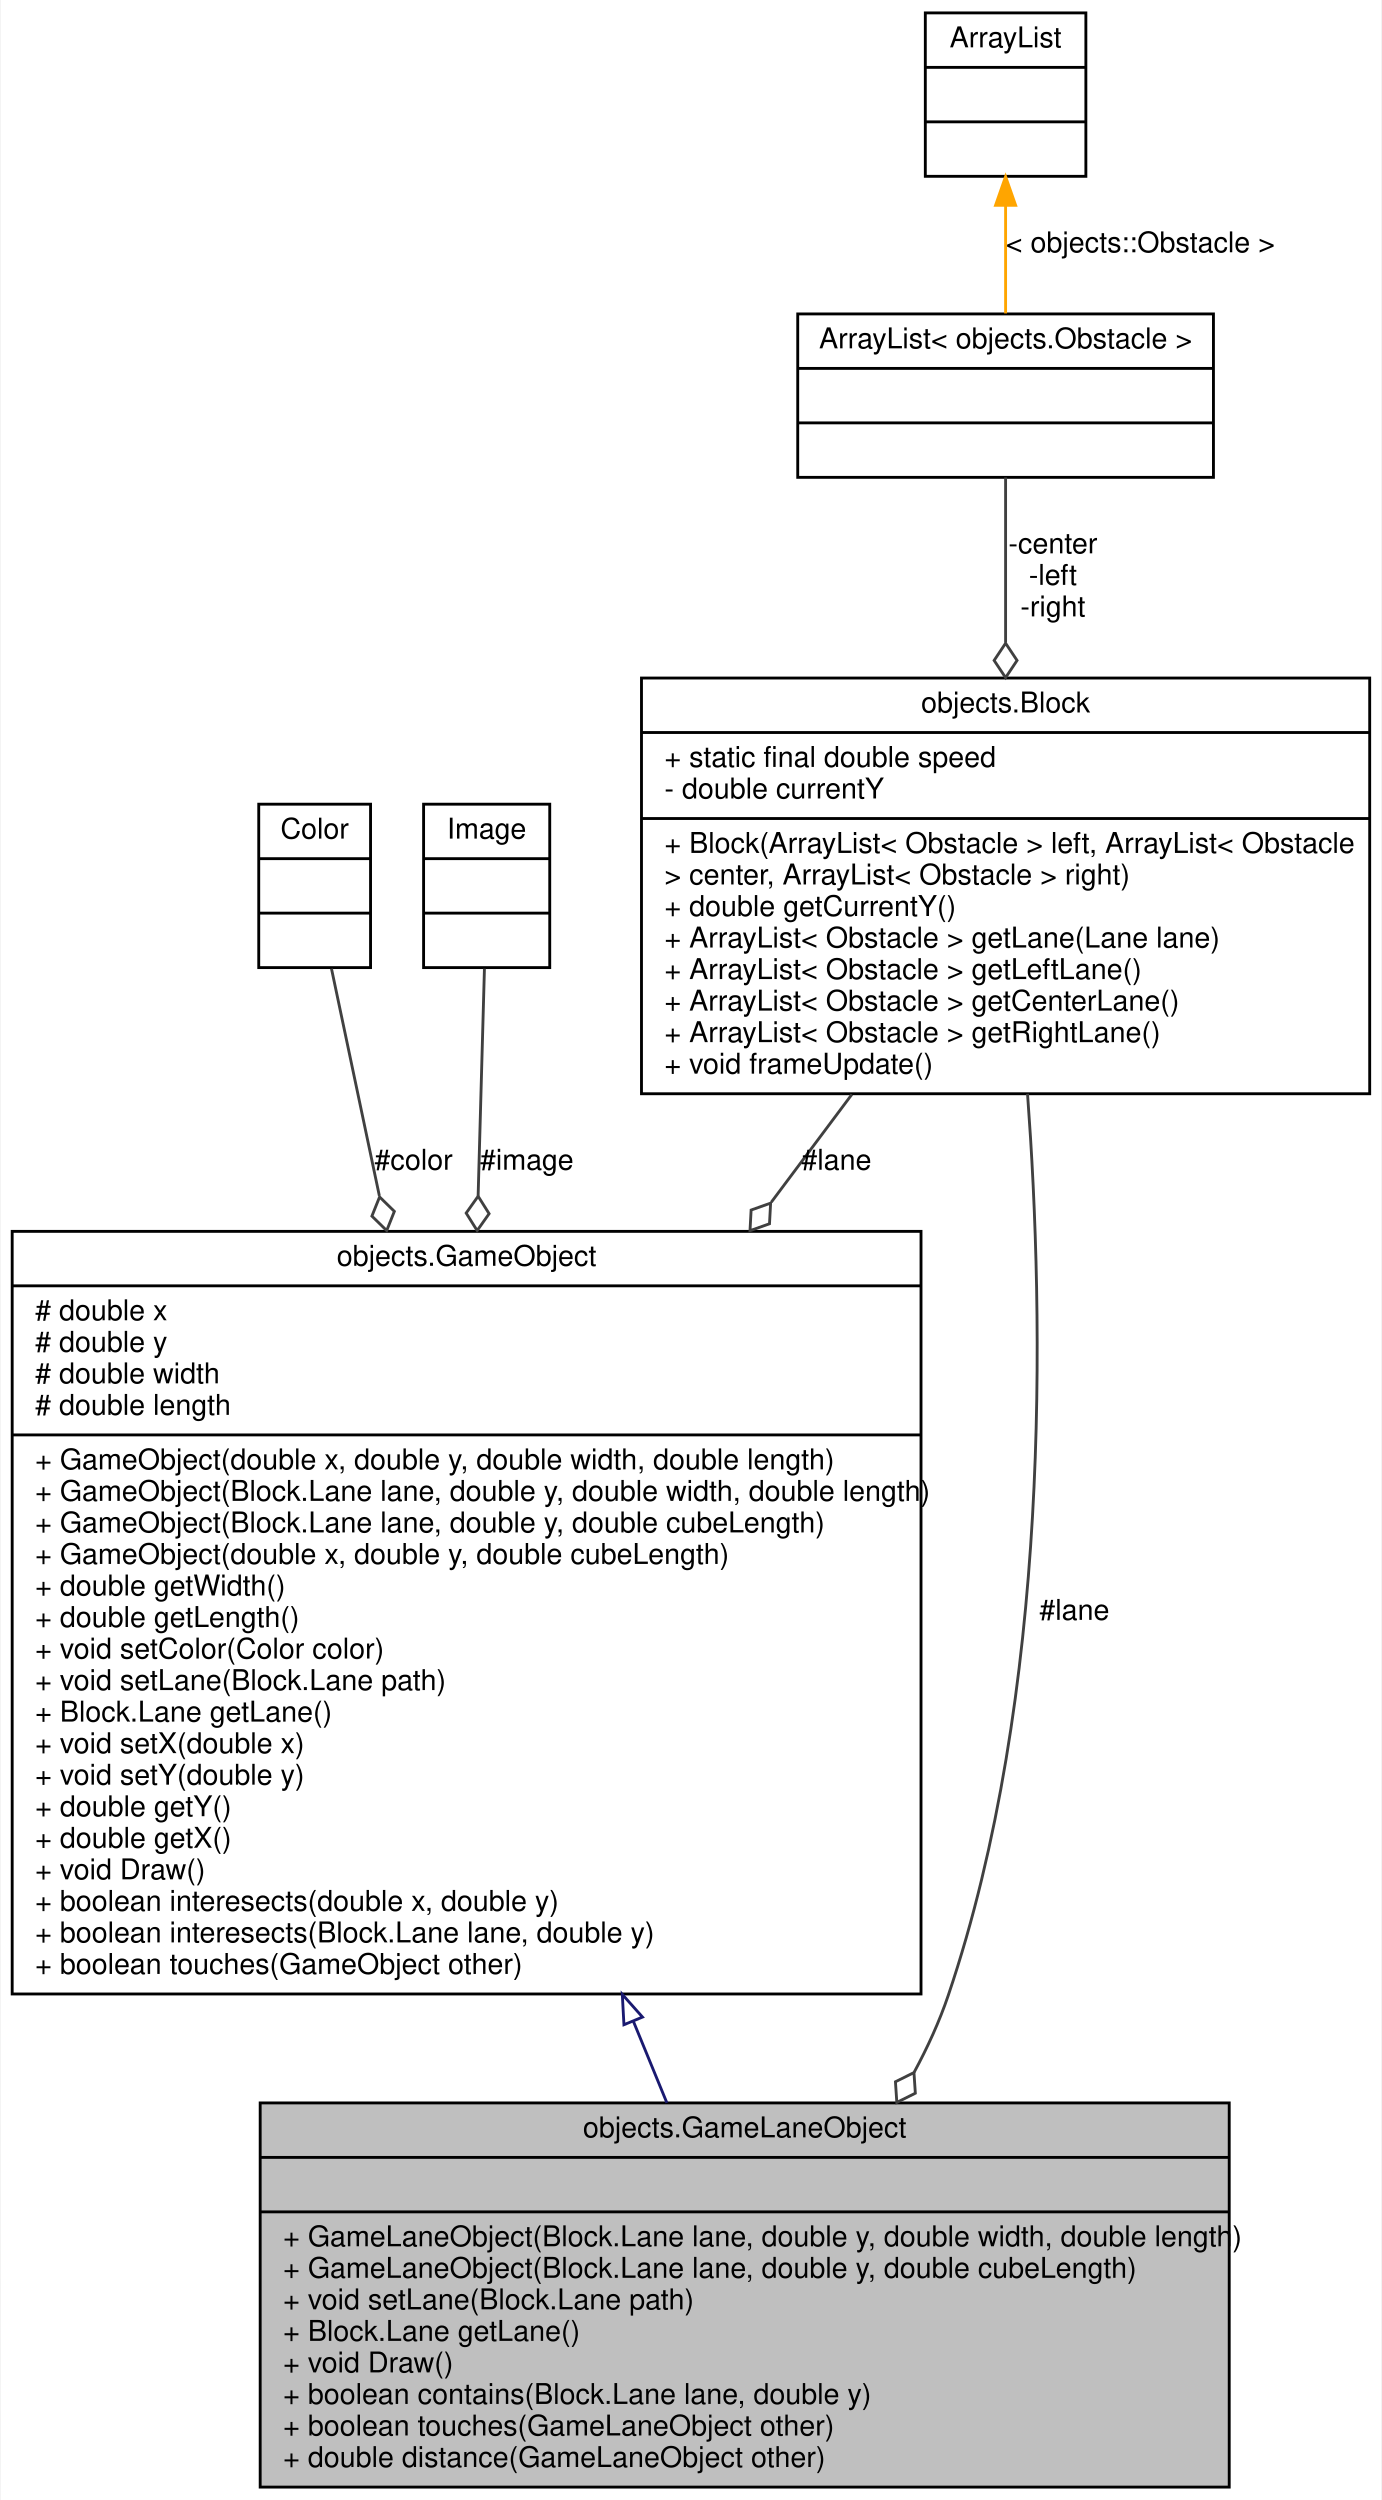
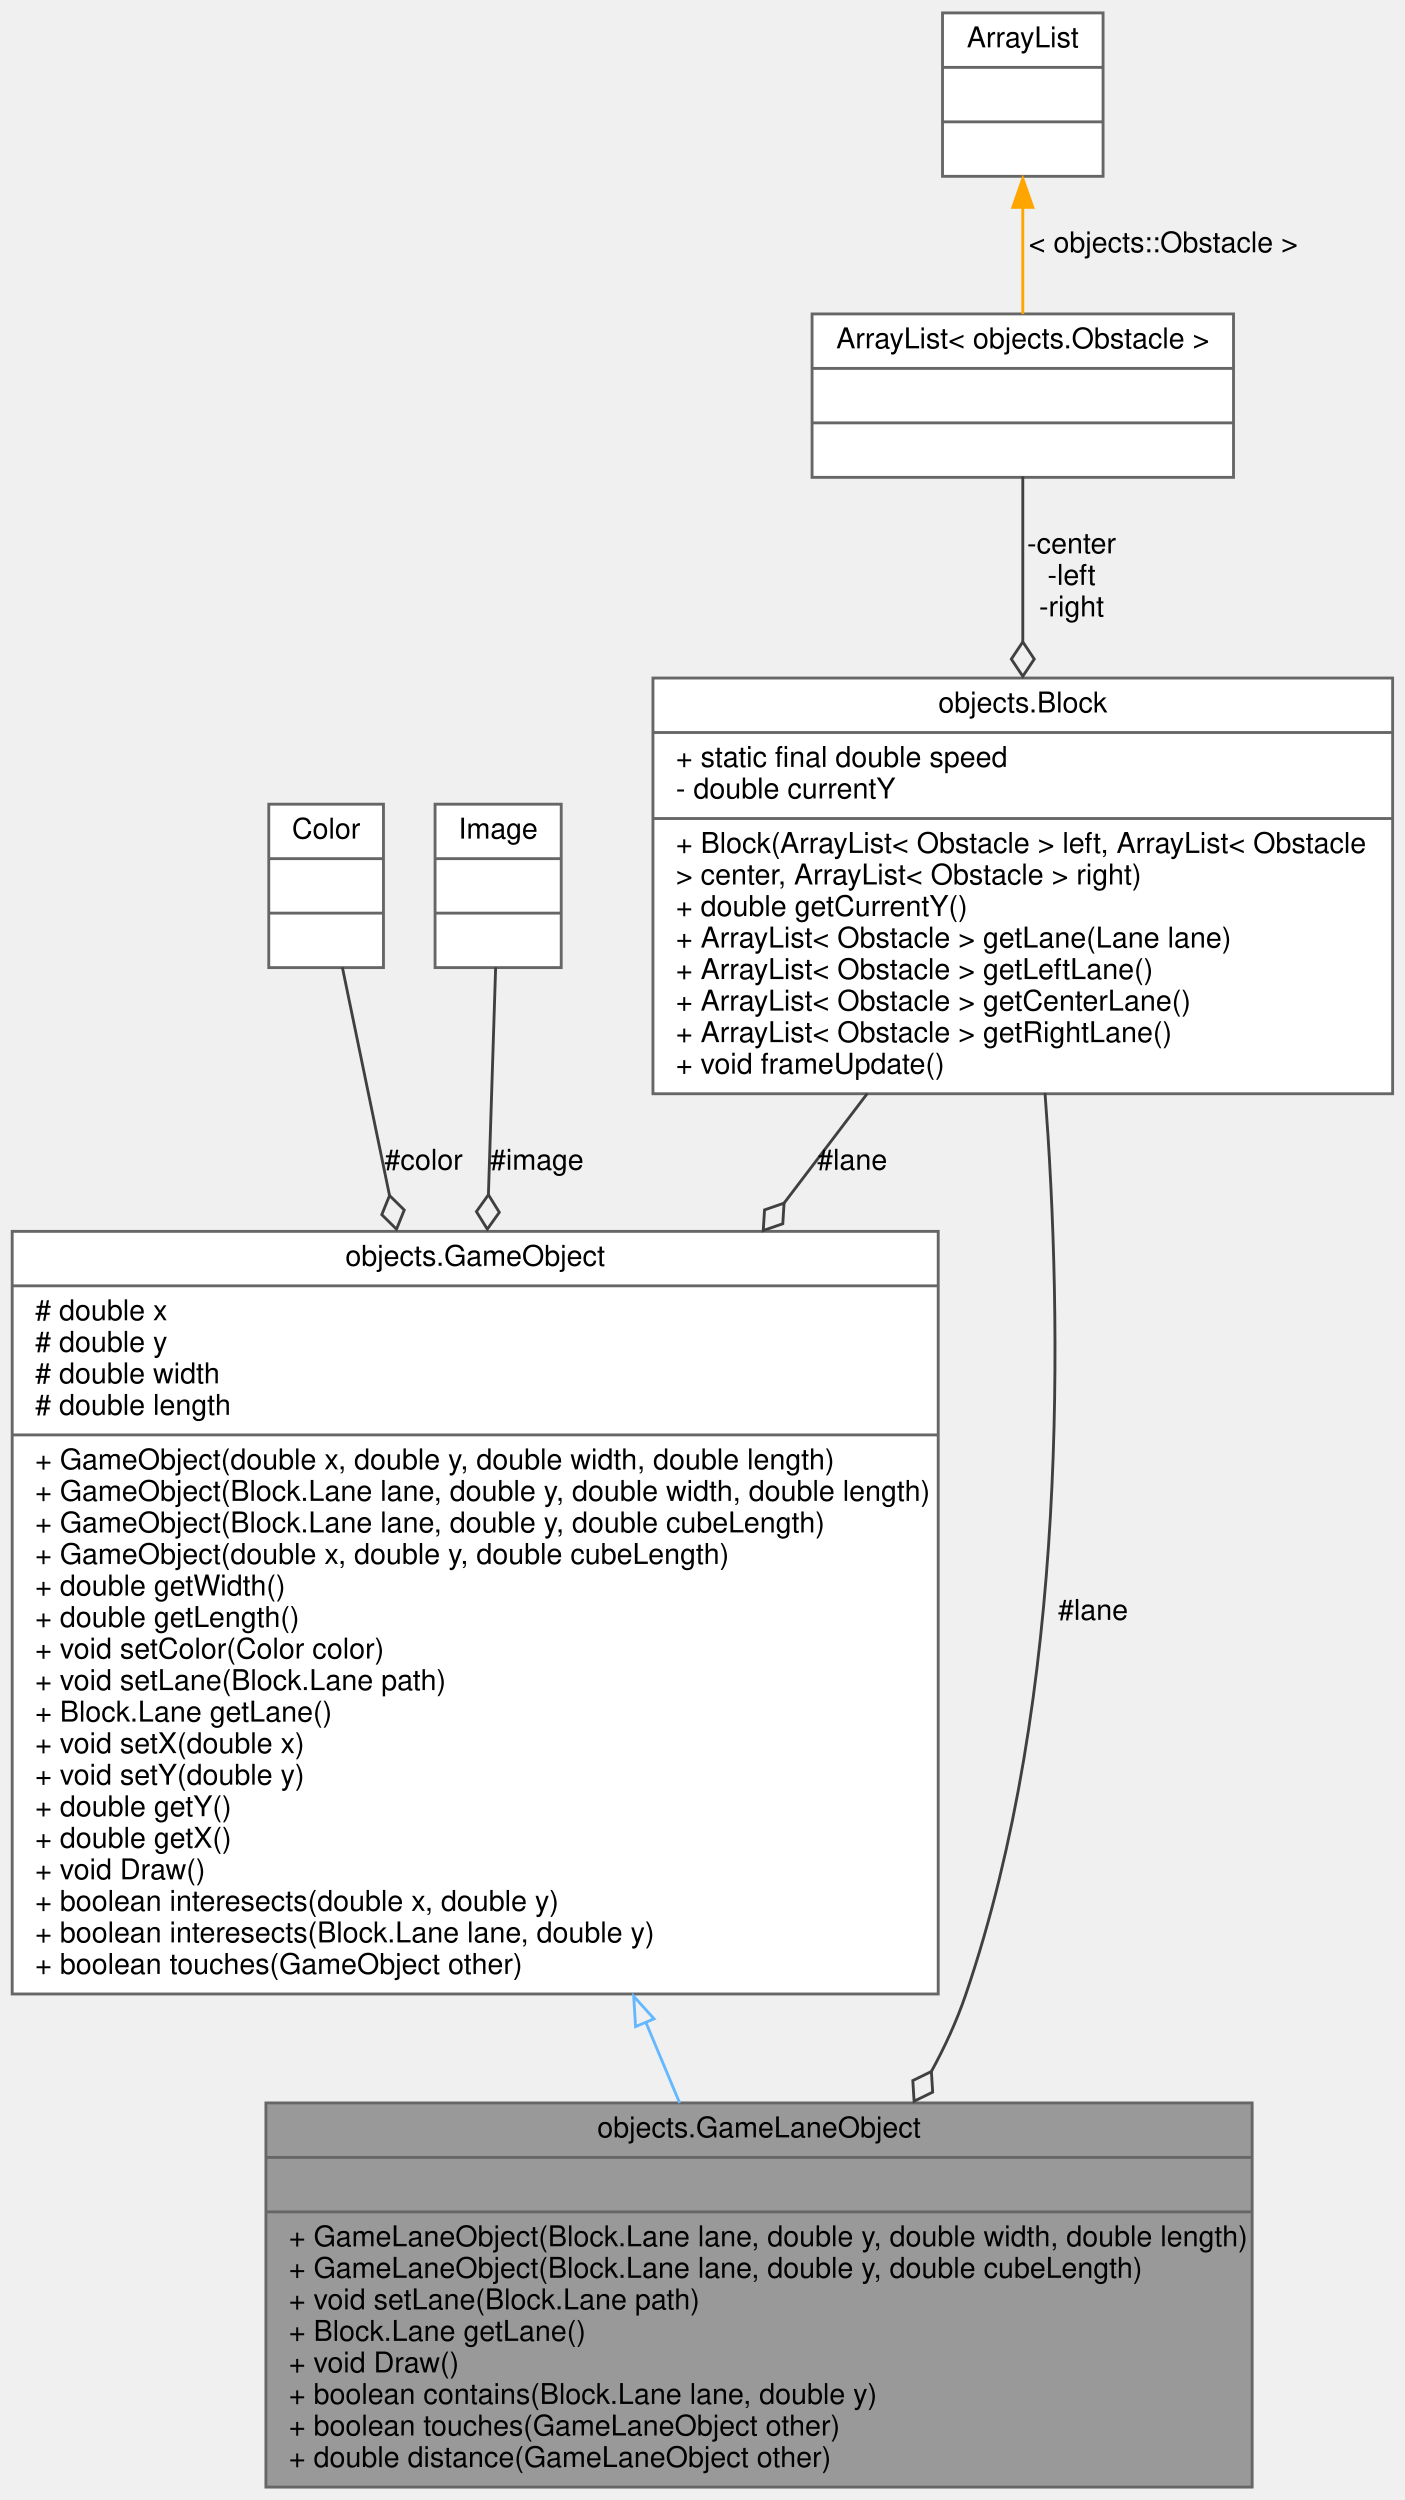
- <svg xmlns="http://www.w3.org/2000/svg" xmlns:xlink="http://www.w3.org/1999/xlink" width="482pt" height="872pt" viewBox="0.00 0.00 481.50 872.00">
+ <svg xmlns="http://www.w3.org/2000/svg" xmlns:xlink="http://www.w3.org/1999/xlink" width="490pt" height="872pt" viewBox="0.00 0.00 489.50 872.00">
  <g id="graph0" class="graph" transform="scale(1 1) rotate(0) translate(4 868)">
-     <polygon fill="white" stroke="transparent" points="-4,4 -4,-868 477.5,-868 477.5,4 -4,4" />
    <g id="node1" class="node">
      <g id="a_node1">
        <a xlink:title=" ">
-           <polygon fill="#bfbfbf" stroke="black" points="86.5,-0.5 86.5,-134.5 424.5,-134.5 424.5,-0.5 86.5,-0.5" />
-           <text text-anchor="middle" x="255.5" y="-122.5" font-family="Helvetica,sans-Serif" font-size="10.00">objects.GameLaneObject</text>
-           <polyline fill="none" stroke="black" points="86.5,-115.5 424.5,-115.5 " />
-           <text text-anchor="middle" x="255.5" y="-103.5" font-family="Helvetica,sans-Serif" font-size="10.00"> </text>
-           <polyline fill="none" stroke="black" points="86.5,-96.5 424.5,-96.5 " />
-           <text text-anchor="start" x="94.5" y="-84.5" font-family="Helvetica,sans-Serif" font-size="10.00">+ GameLaneObject(Block.Lane lane, double y, double width, double length)</text>
-           <text text-anchor="start" x="94.5" y="-73.5" font-family="Helvetica,sans-Serif" font-size="10.00">+ GameLaneObject(Block.Lane lane, double y, double cubeLength)</text>
-           <text text-anchor="start" x="94.5" y="-62.5" font-family="Helvetica,sans-Serif" font-size="10.00">+ void setLane(Block.Lane path)</text>
-           <text text-anchor="start" x="94.5" y="-51.5" font-family="Helvetica,sans-Serif" font-size="10.00">+ Block.Lane getLane()</text>
-           <text text-anchor="start" x="94.5" y="-40.5" font-family="Helvetica,sans-Serif" font-size="10.00">+ void Draw()</text>
-           <text text-anchor="start" x="94.5" y="-29.5" font-family="Helvetica,sans-Serif" font-size="10.00">+ boolean contains(Block.Lane lane, double y)</text>
-           <text text-anchor="start" x="94.5" y="-18.5" font-family="Helvetica,sans-Serif" font-size="10.00">+ boolean touches(GameLaneObject other)</text>
-           <text text-anchor="start" x="94.5" y="-7.5" font-family="Helvetica,sans-Serif" font-size="10.00">+ double distance(GameLaneObject other)</text>
+           <polygon fill="#999999" stroke="#666666" points="88.5,-0.5 88.5,-134.5 432.5,-134.5 432.5,-0.5 88.5,-0.5" />
+           <text text-anchor="middle" x="260.5" y="-122.5" font-family="Helvetica,sans-Serif" font-size="10.00">objects.GameLaneObject</text>
+           <polyline fill="none" stroke="#666666" points="88.5,-115.5 432.5,-115.5" />
+           <text text-anchor="middle" x="260.5" y="-103.5" font-family="Helvetica,sans-Serif" font-size="10.00"> </text>
+           <polyline fill="none" stroke="#666666" points="88.5,-96.5 432.5,-96.5" />
+           <text text-anchor="start" x="96.5" y="-84.5" font-family="Helvetica,sans-Serif" font-size="10.00">+ GameLaneObject(Block.Lane lane, double y, double width, double length)</text>
+           <text text-anchor="start" x="96.5" y="-73.5" font-family="Helvetica,sans-Serif" font-size="10.00">+ GameLaneObject(Block.Lane lane, double y, double cubeLength)</text>
+           <text text-anchor="start" x="96.5" y="-62.5" font-family="Helvetica,sans-Serif" font-size="10.00">+ void setLane(Block.Lane path)</text>
+           <text text-anchor="start" x="96.5" y="-51.5" font-family="Helvetica,sans-Serif" font-size="10.00">+ Block.Lane getLane()</text>
+           <text text-anchor="start" x="96.5" y="-40.5" font-family="Helvetica,sans-Serif" font-size="10.00">+ void Draw()</text>
+           <text text-anchor="start" x="96.5" y="-29.5" font-family="Helvetica,sans-Serif" font-size="10.00">+ boolean contains(Block.Lane lane, double y)</text>
+           <text text-anchor="start" x="96.5" y="-18.5" font-family="Helvetica,sans-Serif" font-size="10.00">+ boolean touches(GameLaneObject other)</text>
+           <text text-anchor="start" x="96.5" y="-7.5" font-family="Helvetica,sans-Serif" font-size="10.00">+ double distance(GameLaneObject other)</text>
        </a>
      </g>
    </g>
    <g id="node2" class="node">
      <g id="a_node2">
        <a xlink:href="classobjects_1_1GameObject.html" target="_top" xlink:title=" ">
-           <polygon fill="white" stroke="black" points="0,-172.5 0,-438.5 317,-438.5 317,-172.5 0,-172.5" />
-           <text text-anchor="middle" x="158.5" y="-426.5" font-family="Helvetica,sans-Serif" font-size="10.00">objects.GameObject</text>
-           <polyline fill="none" stroke="black" points="0,-419.5 317,-419.5 " />
+           <polygon fill="white" stroke="#666666" points="0,-172.5 0,-438.5 323,-438.5 323,-172.5 0,-172.5" />
+           <text text-anchor="middle" x="161.5" y="-426.5" font-family="Helvetica,sans-Serif" font-size="10.00">objects.GameObject</text>
+           <polyline fill="none" stroke="#666666" points="0,-419.5 323,-419.5" />
          <text text-anchor="start" x="8" y="-407.5" font-family="Helvetica,sans-Serif" font-size="10.00"># double x</text>
          <text text-anchor="start" x="8" y="-396.5" font-family="Helvetica,sans-Serif" font-size="10.00"># double y</text>
          <text text-anchor="start" x="8" y="-385.5" font-family="Helvetica,sans-Serif" font-size="10.00"># double width</text>
          <text text-anchor="start" x="8" y="-374.5" font-family="Helvetica,sans-Serif" font-size="10.00"># double length</text>
-           <polyline fill="none" stroke="black" points="0,-367.5 317,-367.5 " />
+           <polyline fill="none" stroke="#666666" points="0,-367.5 323,-367.5" />
          <text text-anchor="start" x="8" y="-355.5" font-family="Helvetica,sans-Serif" font-size="10.00">+ GameObject(double x, double y, double width, double length)</text>
          <text text-anchor="start" x="8" y="-344.5" font-family="Helvetica,sans-Serif" font-size="10.00">+ GameObject(Block.Lane lane, double y, double width, double length)</text>
          <text text-anchor="start" x="8" y="-333.5" font-family="Helvetica,sans-Serif" font-size="10.00">+ GameObject(Block.Lane lane, double y, double cubeLength)</text>
          <text text-anchor="start" x="8" y="-322.5" font-family="Helvetica,sans-Serif" font-size="10.00">+ GameObject(double x, double y, double cubeLength)</text>
          <text text-anchor="start" x="8" y="-311.5" font-family="Helvetica,sans-Serif" font-size="10.00">+ double getWidth()</text>
          <text text-anchor="start" x="8" y="-300.5" font-family="Helvetica,sans-Serif" font-size="10.00">+ double getLength()</text>
          <text text-anchor="start" x="8" y="-289.5" font-family="Helvetica,sans-Serif" font-size="10.00">+ void setColor(Color color)</text>
          <text text-anchor="start" x="8" y="-278.5" font-family="Helvetica,sans-Serif" font-size="10.00">+ void setLane(Block.Lane path)</text>
          <text text-anchor="start" x="8" y="-267.5" font-family="Helvetica,sans-Serif" font-size="10.00">+ Block.Lane getLane()</text>
          <text text-anchor="start" x="8" y="-256.5" font-family="Helvetica,sans-Serif" font-size="10.00">+ void setX(double x)</text>
          <text text-anchor="start" x="8" y="-245.5" font-family="Helvetica,sans-Serif" font-size="10.00">+ void setY(double y)</text>
          <text text-anchor="start" x="8" y="-234.5" font-family="Helvetica,sans-Serif" font-size="10.00">+ double getY()</text>
          <text text-anchor="start" x="8" y="-223.5" font-family="Helvetica,sans-Serif" font-size="10.00">+ double getX()</text>
          <text text-anchor="start" x="8" y="-212.5" font-family="Helvetica,sans-Serif" font-size="10.00">+ void Draw()</text>
          <text text-anchor="start" x="8" y="-201.5" font-family="Helvetica,sans-Serif" font-size="10.00">+ boolean interesects(double x, double y)</text>
          <text text-anchor="start" x="8" y="-190.5" font-family="Helvetica,sans-Serif" font-size="10.00">+ boolean interesects(Block.Lane lane, double y)</text>
          <text text-anchor="start" x="8" y="-179.5" font-family="Helvetica,sans-Serif" font-size="10.00">+ boolean touches(GameObject other)</text>
        </a>
      </g>
    </g>
    <g id="edge1" class="edge">
-       <path fill="none" stroke="midnightblue" d="M216.69,-162.92C220.71,-153.14 224.64,-143.58 228.36,-134.53" />
-       <polygon fill="none" stroke="midnightblue" points="213.38,-161.78 212.81,-172.36 219.85,-164.44 213.38,-161.78" />
+       <path fill="none" stroke="#63b8ff" d="M220.92,-162.86C225.02,-153.08 229.03,-143.52 232.82,-134.48" />
+       <polygon fill="none" stroke="#63b8ff" points="217.43,-161.12 216.79,-171.7 223.88,-163.83 217.43,-161.12" />
    </g>
    <g id="node3" class="node">
      <g id="a_node3">
        <a xlink:title=" ">
-           <polygon fill="white" stroke="black" points="86,-530.5 86,-587.5 125,-587.5 125,-530.5 86,-530.5" />
-           <text text-anchor="middle" x="105.5" y="-575.5" font-family="Helvetica,sans-Serif" font-size="10.00">Color</text>
-           <polyline fill="none" stroke="black" points="86,-568.5 125,-568.5 " />
-           <text text-anchor="middle" x="105.5" y="-556.5" font-family="Helvetica,sans-Serif" font-size="10.00"> </text>
-           <polyline fill="none" stroke="black" points="86,-549.5 125,-549.5 " />
-           <text text-anchor="middle" x="105.5" y="-537.5" font-family="Helvetica,sans-Serif" font-size="10.00"> </text>
+           <polygon fill="white" stroke="#666666" points="89.5,-530.5 89.5,-587.5 129.5,-587.5 129.5,-530.5 89.5,-530.5" />
+           <text text-anchor="middle" x="109.5" y="-575.5" font-family="Helvetica,sans-Serif" font-size="10.00">Color</text>
+           <polyline fill="none" stroke="#666666" points="89.5,-568.5 129.5,-568.5" />
+           <text text-anchor="middle" x="109.5" y="-556.5" font-family="Helvetica,sans-Serif" font-size="10.00"> </text>
+           <polyline fill="none" stroke="#666666" points="89.5,-549.5 129.5,-549.5" />
+           <text text-anchor="middle" x="109.5" y="-537.5" font-family="Helvetica,sans-Serif" font-size="10.00"> </text>
        </a>
      </g>
    </g>
    <g id="edge2" class="edge">
-       <path fill="none" stroke="#404040" d="M111.37,-530.12C115.61,-510.03 121.68,-481.2 128.07,-450.9" />
-       <polygon fill="none" stroke="#404040" points="128.15,-450.51 125.47,-443.82 130.63,-438.77 133.3,-445.47 128.15,-450.51" />
-       <text text-anchor="middle" x="140" y="-460" font-family="Helvetica,sans-Serif" font-size="10.00"> #color</text>
+       <path fill="none" stroke="#404040" d="M115.16,-530.61C119.32,-510.52 125.31,-481.54 131.61,-451.04" />
+       <polygon fill="none" stroke="#404040" points="131.62,-451.01 128.92,-444.32 134.05,-439.25 136.75,-445.94 131.62,-451.01" />
+       <text text-anchor="middle" x="143.5" y="-460" font-family="Helvetica,sans-Serif" font-size="10.00"> #color</text>
    </g>
    <g id="node4" class="node">
      <g id="a_node4">
        <a xlink:title=" ">
-           <polygon fill="white" stroke="black" points="143.5,-530.5 143.5,-587.5 187.5,-587.5 187.5,-530.5 143.5,-530.5" />
-           <text text-anchor="middle" x="165.5" y="-575.5" font-family="Helvetica,sans-Serif" font-size="10.00">Image</text>
-           <polyline fill="none" stroke="black" points="143.5,-568.5 187.5,-568.5 " />
-           <text text-anchor="middle" x="165.5" y="-556.5" font-family="Helvetica,sans-Serif" font-size="10.00"> </text>
-           <polyline fill="none" stroke="black" points="143.5,-549.5 187.5,-549.5 " />
-           <text text-anchor="middle" x="165.5" y="-537.5" font-family="Helvetica,sans-Serif" font-size="10.00"> </text>
+           <polygon fill="white" stroke="#666666" points="147.5,-530.5 147.5,-587.5 191.5,-587.5 191.5,-530.5 147.5,-530.5" />
+           <text text-anchor="middle" x="169.5" y="-575.5" font-family="Helvetica,sans-Serif" font-size="10.00">Image</text>
+           <polyline fill="none" stroke="#666666" points="147.5,-568.5 191.5,-568.5" />
+           <text text-anchor="middle" x="169.5" y="-556.5" font-family="Helvetica,sans-Serif" font-size="10.00"> </text>
+           <polyline fill="none" stroke="#666666" points="147.5,-549.5 191.5,-549.5" />
+           <text text-anchor="middle" x="169.5" y="-537.5" font-family="Helvetica,sans-Serif" font-size="10.00"> </text>
        </a>
      </g>
    </g>
    <g id="edge3" class="edge">
-       <path fill="none" stroke="#404040" d="M164.72,-530.12C164.16,-510.03 163.36,-481.2 162.52,-450.9" />
-       <polygon fill="none" stroke="#404040" points="162.52,-450.76 158.35,-444.88 162.18,-438.77 166.35,-444.66 162.52,-450.76" />
-       <text text-anchor="middle" x="179.5" y="-460" font-family="Helvetica,sans-Serif" font-size="10.00"> #image</text>
+       <path fill="none" stroke="#404040" d="M168.63,-530.61C167.99,-510.52 167.07,-481.54 166.1,-451.04" />
+       <polygon fill="none" stroke="#404040" points="166.11,-451.27 161.92,-445.4 165.72,-439.27 169.91,-445.14 166.11,-451.27" />
+       <text text-anchor="middle" x="183" y="-460" font-family="Helvetica,sans-Serif" font-size="10.00"> #image</text>
    </g>
    <g id="node5" class="node">
      <g id="a_node5">
        <a xlink:href="classobjects_1_1Block.html" target="_top" xlink:title=" ">
-           <polygon fill="white" stroke="black" points="219.5,-486.5 219.5,-631.5 473.5,-631.5 473.5,-486.5 219.5,-486.5" />
-           <text text-anchor="middle" x="346.5" y="-619.5" font-family="Helvetica,sans-Serif" font-size="10.00">objects.Block</text>
-           <polyline fill="none" stroke="black" points="219.5,-612.5 473.5,-612.5 " />
-           <text text-anchor="start" x="227.5" y="-600.5" font-family="Helvetica,sans-Serif" font-size="10.00">+ static final double speed</text>
-           <text text-anchor="start" x="227.5" y="-589.5" font-family="Helvetica,sans-Serif" font-size="10.00">- double currentY</text>
-           <polyline fill="none" stroke="black" points="219.5,-582.5 473.5,-582.5 " />
-           <text text-anchor="start" x="227.5" y="-570.5" font-family="Helvetica,sans-Serif" font-size="10.00">+ Block(ArrayList&lt; Obstacle &gt; left, ArrayList&lt; Obstacle</text>
-           <text text-anchor="start" x="227.5" y="-559.5" font-family="Helvetica,sans-Serif" font-size="10.00"> &gt; center, ArrayList&lt; Obstacle &gt; right)</text>
-           <text text-anchor="start" x="227.5" y="-548.5" font-family="Helvetica,sans-Serif" font-size="10.00">+ double getCurrentY()</text>
-           <text text-anchor="start" x="227.5" y="-537.5" font-family="Helvetica,sans-Serif" font-size="10.00">+ ArrayList&lt; Obstacle &gt; getLane(Lane lane)</text>
-           <text text-anchor="start" x="227.5" y="-526.5" font-family="Helvetica,sans-Serif" font-size="10.00">+ ArrayList&lt; Obstacle &gt; getLeftLane()</text>
-           <text text-anchor="start" x="227.5" y="-515.5" font-family="Helvetica,sans-Serif" font-size="10.00">+ ArrayList&lt; Obstacle &gt; getCenterLane()</text>
-           <text text-anchor="start" x="227.5" y="-504.5" font-family="Helvetica,sans-Serif" font-size="10.00">+ ArrayList&lt; Obstacle &gt; getRightLane()</text>
-           <text text-anchor="start" x="227.5" y="-493.5" font-family="Helvetica,sans-Serif" font-size="10.00">+ void frameUpdate()</text>
+           <polygon fill="white" stroke="#666666" points="223.5,-486.5 223.5,-631.5 481.5,-631.5 481.5,-486.5 223.5,-486.5" />
+           <text text-anchor="middle" x="352.5" y="-619.5" font-family="Helvetica,sans-Serif" font-size="10.00">objects.Block</text>
+           <polyline fill="none" stroke="#666666" points="223.5,-612.5 481.5,-612.5" />
+           <text text-anchor="start" x="231.5" y="-600.5" font-family="Helvetica,sans-Serif" font-size="10.00">+ static final double speed</text>
+           <text text-anchor="start" x="231.5" y="-589.5" font-family="Helvetica,sans-Serif" font-size="10.00">- double currentY</text>
+           <polyline fill="none" stroke="#666666" points="223.5,-582.5 481.5,-582.5" />
+           <text text-anchor="start" x="231.5" y="-570.5" font-family="Helvetica,sans-Serif" font-size="10.00">+ Block(ArrayList&lt; Obstacle &gt; left, ArrayList&lt; Obstacle</text>
+           <text text-anchor="start" x="231.5" y="-559.5" font-family="Helvetica,sans-Serif" font-size="10.00"> &gt; center, ArrayList&lt; Obstacle &gt; right)</text>
+           <text text-anchor="start" x="231.5" y="-548.5" font-family="Helvetica,sans-Serif" font-size="10.00">+ double getCurrentY()</text>
+           <text text-anchor="start" x="231.5" y="-537.5" font-family="Helvetica,sans-Serif" font-size="10.00">+ ArrayList&lt; Obstacle &gt; getLane(Lane lane)</text>
+           <text text-anchor="start" x="231.5" y="-526.5" font-family="Helvetica,sans-Serif" font-size="10.00">+ ArrayList&lt; Obstacle &gt; getLeftLane()</text>
+           <text text-anchor="start" x="231.5" y="-515.5" font-family="Helvetica,sans-Serif" font-size="10.00">+ ArrayList&lt; Obstacle &gt; getCenterLane()</text>
+           <text text-anchor="start" x="231.5" y="-504.5" font-family="Helvetica,sans-Serif" font-size="10.00">+ ArrayList&lt; Obstacle &gt; getRightLane()</text>
+           <text text-anchor="start" x="231.5" y="-493.5" font-family="Helvetica,sans-Serif" font-size="10.00">+ void frameUpdate()</text>
        </a>
      </g>
    </g>
    <g id="edge7" class="edge">
-       <path fill="none" stroke="#404040" d="M354.15,-486.47C360.05,-407.3 362.07,-277.03 326.5,-172 323.42,-162.9 319.29,-153.87 314.58,-145.15" />
-       <polygon fill="none" stroke="#404040" points="314.54,-145.09 308.08,-141.88 308.56,-134.68 315.02,-137.89 314.54,-145.09" />
-       <text text-anchor="middle" x="370.5" y="-303" font-family="Helvetica,sans-Serif" font-size="10.00"> #lane</text>
+       <path fill="none" stroke="#404040" d="M360.25,-486.78C366.29,-407.61 368.46,-277.07 332.5,-172 329.42,-163 325.31,-154.07 320.61,-145.45" />
+       <polygon fill="none" stroke="#404040" points="320.62,-145.47 314.14,-142.3 314.58,-135.1 321.06,-138.27 320.62,-145.47" />
+       <text text-anchor="middle" x="377" y="-303" font-family="Helvetica,sans-Serif" font-size="10.00"> #lane</text>
    </g>
    <g id="edge4" class="edge">
-       <path fill="none" stroke="#404040" d="M292.88,-486.27C283.97,-474.35 274.47,-461.63 264.78,-448.68" />
-       <polygon fill="none" stroke="#404040" points="264.54,-448.35 257.74,-445.94 257.35,-438.74 264.15,-441.15 264.54,-448.35" />
-       <text text-anchor="middle" x="287.5" y="-460" font-family="Helvetica,sans-Serif" font-size="10.00"> #lane</text>
+       <path fill="none" stroke="#404040" d="M298.28,-486.6C289.05,-474.45 279.19,-461.46 269.14,-448.23" />
+       <polygon fill="none" stroke="#404040" points="269.23,-448.35 262.42,-445.99 261.97,-438.8 268.79,-441.16 269.23,-448.35" />
+       <text text-anchor="middle" x="293" y="-460" font-family="Helvetica,sans-Serif" font-size="10.00"> #lane</text>
    </g>
    <g id="node6" class="node">
      <g id="a_node6">
        <a xlink:title=" ">
-           <polygon fill="white" stroke="black" points="274,-701.5 274,-758.5 419,-758.5 419,-701.5 274,-701.5" />
-           <text text-anchor="middle" x="346.5" y="-746.5" font-family="Helvetica,sans-Serif" font-size="10.00">ArrayList&lt; objects.Obstacle &gt;</text>
-           <polyline fill="none" stroke="black" points="274,-739.5 419,-739.5 " />
-           <text text-anchor="middle" x="346.5" y="-727.5" font-family="Helvetica,sans-Serif" font-size="10.00"> </text>
-           <polyline fill="none" stroke="black" points="274,-720.5 419,-720.5 " />
-           <text text-anchor="middle" x="346.5" y="-708.5" font-family="Helvetica,sans-Serif" font-size="10.00"> </text>
+           <polygon fill="white" stroke="#666666" points="279,-701.5 279,-758.5 426,-758.5 426,-701.5 279,-701.5" />
+           <text text-anchor="middle" x="352.5" y="-746.5" font-family="Helvetica,sans-Serif" font-size="10.00">ArrayList&lt; objects.Obstacle &gt;</text>
+           <polyline fill="none" stroke="#666666" points="279,-739.5 426,-739.5" />
+           <text text-anchor="middle" x="352.5" y="-727.5" font-family="Helvetica,sans-Serif" font-size="10.00"> </text>
+           <polyline fill="none" stroke="#666666" points="279,-720.5 426,-720.5" />
+           <text text-anchor="middle" x="352.5" y="-708.5" font-family="Helvetica,sans-Serif" font-size="10.00"> </text>
        </a>
      </g>
    </g>
    <g id="edge5" class="edge">
-       <path fill="none" stroke="#404040" d="M346.5,-701.47C346.5,-685.6 346.5,-664.71 346.5,-643.87" />
-       <polygon fill="none" stroke="#404040" points="346.5,-643.64 342.5,-637.64 346.5,-631.64 350.5,-637.64 346.5,-643.64" />
-       <text text-anchor="middle" x="363" y="-675" font-family="Helvetica,sans-Serif" font-size="10.00"> -center</text>
-       <text text-anchor="middle" x="363" y="-664" font-family="Helvetica,sans-Serif" font-size="10.00">-left</text>
-       <text text-anchor="middle" x="363" y="-653" font-family="Helvetica,sans-Serif" font-size="10.00">-right</text>
+       <path fill="none" stroke="#404040" d="M352.5,-701.85C352.5,-686.01 352.5,-665.08 352.5,-644.17" />
+       <polygon fill="none" stroke="#404040" points="352.5,-644.11 348.5,-638.11 352.5,-632.11 356.5,-638.11 352.5,-644.11" />
+       <text text-anchor="middle" x="369.5" y="-675" font-family="Helvetica,sans-Serif" font-size="10.00"> -center</text>
+       <text text-anchor="middle" x="369.5" y="-664" font-family="Helvetica,sans-Serif" font-size="10.00">-left</text>
+       <text text-anchor="middle" x="369.5" y="-653" font-family="Helvetica,sans-Serif" font-size="10.00">-right</text>
    </g>
    <g id="node7" class="node">
      <g id="a_node7">
        <a xlink:title=" ">
-           <polygon fill="white" stroke="black" points="318.5,-806.5 318.5,-863.5 374.5,-863.5 374.5,-806.5 318.5,-806.5" />
-           <text text-anchor="middle" x="346.5" y="-851.5" font-family="Helvetica,sans-Serif" font-size="10.00">ArrayList</text>
-           <polyline fill="none" stroke="black" points="318.5,-844.5 374.5,-844.5 " />
-           <text text-anchor="middle" x="346.5" y="-832.5" font-family="Helvetica,sans-Serif" font-size="10.00"> </text>
-           <polyline fill="none" stroke="black" points="318.5,-825.5 374.5,-825.5 " />
-           <text text-anchor="middle" x="346.5" y="-813.5" font-family="Helvetica,sans-Serif" font-size="10.00"> </text>
+           <polygon fill="white" stroke="#666666" points="324.5,-806.5 324.5,-863.5 380.5,-863.5 380.5,-806.5 324.5,-806.5" />
+           <text text-anchor="middle" x="352.5" y="-851.5" font-family="Helvetica,sans-Serif" font-size="10.00">ArrayList</text>
+           <polyline fill="none" stroke="#666666" points="324.5,-844.5 380.5,-844.5" />
+           <text text-anchor="middle" x="352.5" y="-832.5" font-family="Helvetica,sans-Serif" font-size="10.00"> </text>
+           <polyline fill="none" stroke="#666666" points="324.5,-825.5 380.5,-825.5" />
+           <text text-anchor="middle" x="352.5" y="-813.5" font-family="Helvetica,sans-Serif" font-size="10.00"> </text>
        </a>
      </g>
    </g>
    <g id="edge6" class="edge">
-       <path fill="none" stroke="orange" d="M346.5,-796.29C346.5,-783.84 346.5,-770.23 346.5,-758.68" />
-       <polygon fill="orange" stroke="orange" points="343,-796.4 346.5,-806.4 350,-796.4 343,-796.4" />
-       <text text-anchor="middle" x="393.5" y="-780" font-family="Helvetica,sans-Serif" font-size="10.00"> &lt; objects::Obstacle &gt;</text>
+       <path fill="none" stroke="orange" d="M352.5,-795.71C352.5,-783.34 352.5,-769.88 352.5,-758.46" />
+       <polygon fill="orange" stroke="orange" points="349,-795.67 352.5,-805.67 356,-795.67 349,-795.67" />
+       <text text-anchor="middle" x="401.5" y="-780" font-family="Helvetica,sans-Serif" font-size="10.00"> &lt; objects::Obstacle &gt;</text>
    </g>
  </g>
</svg>
